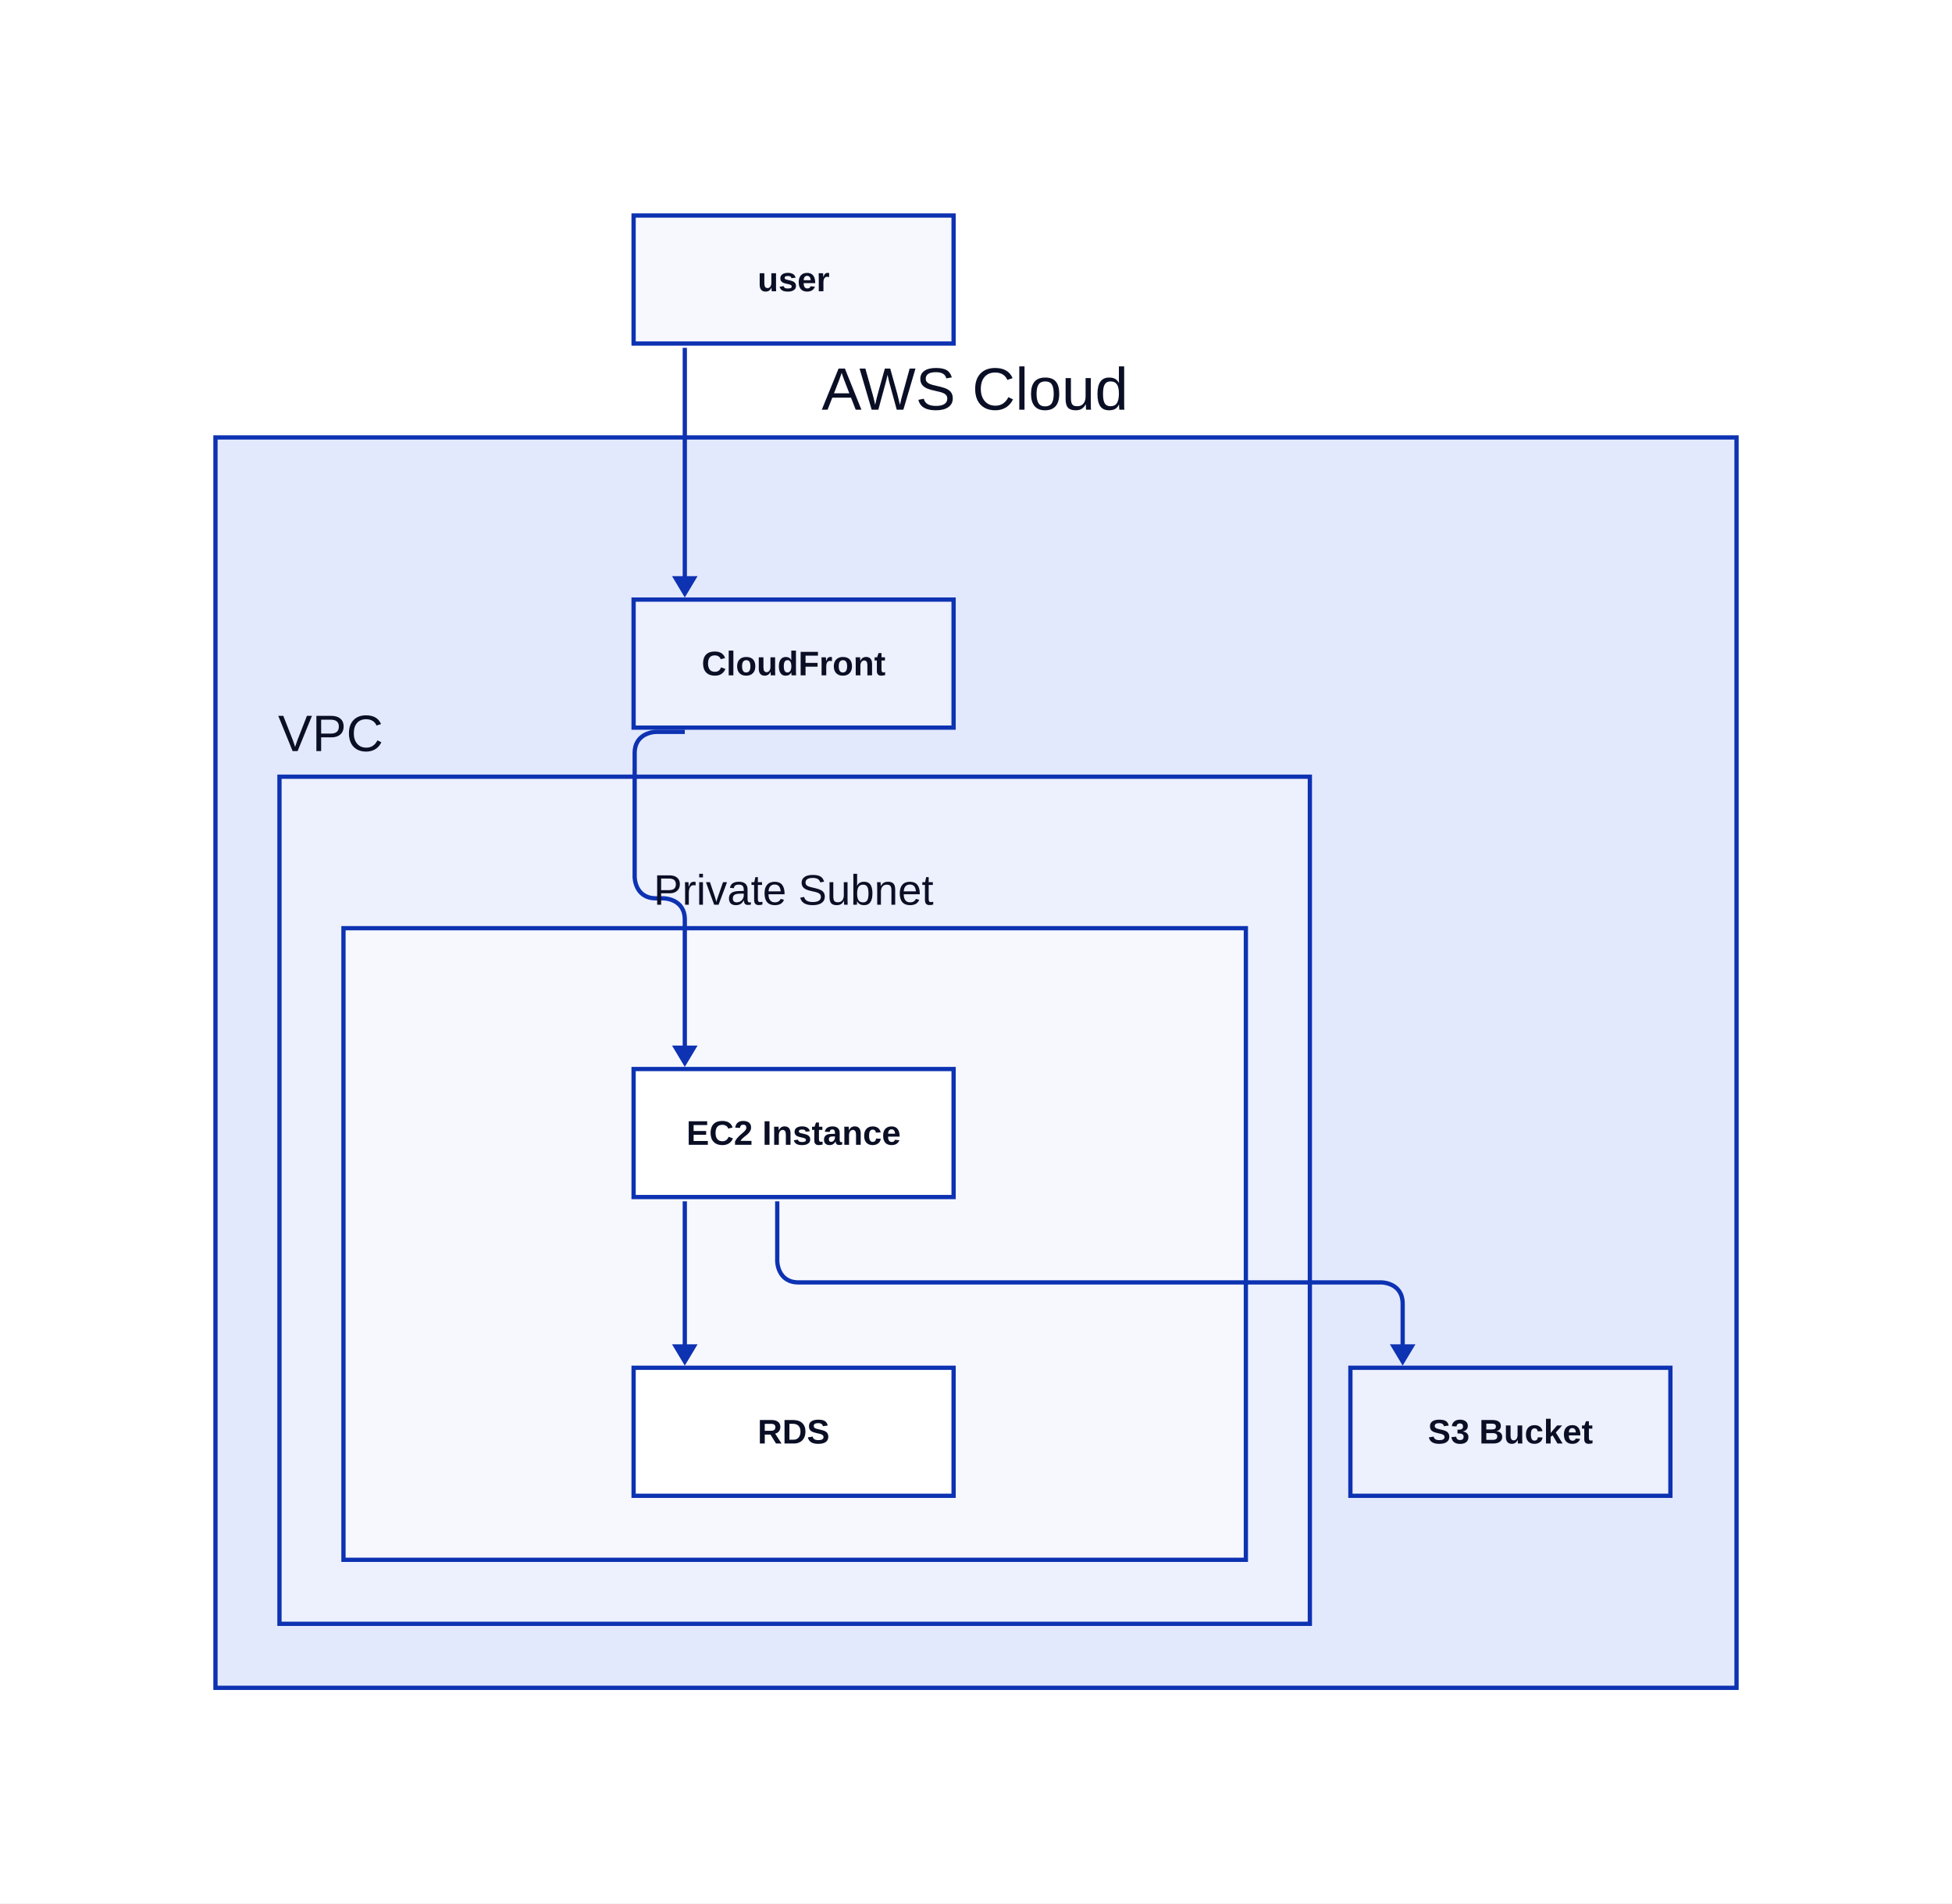
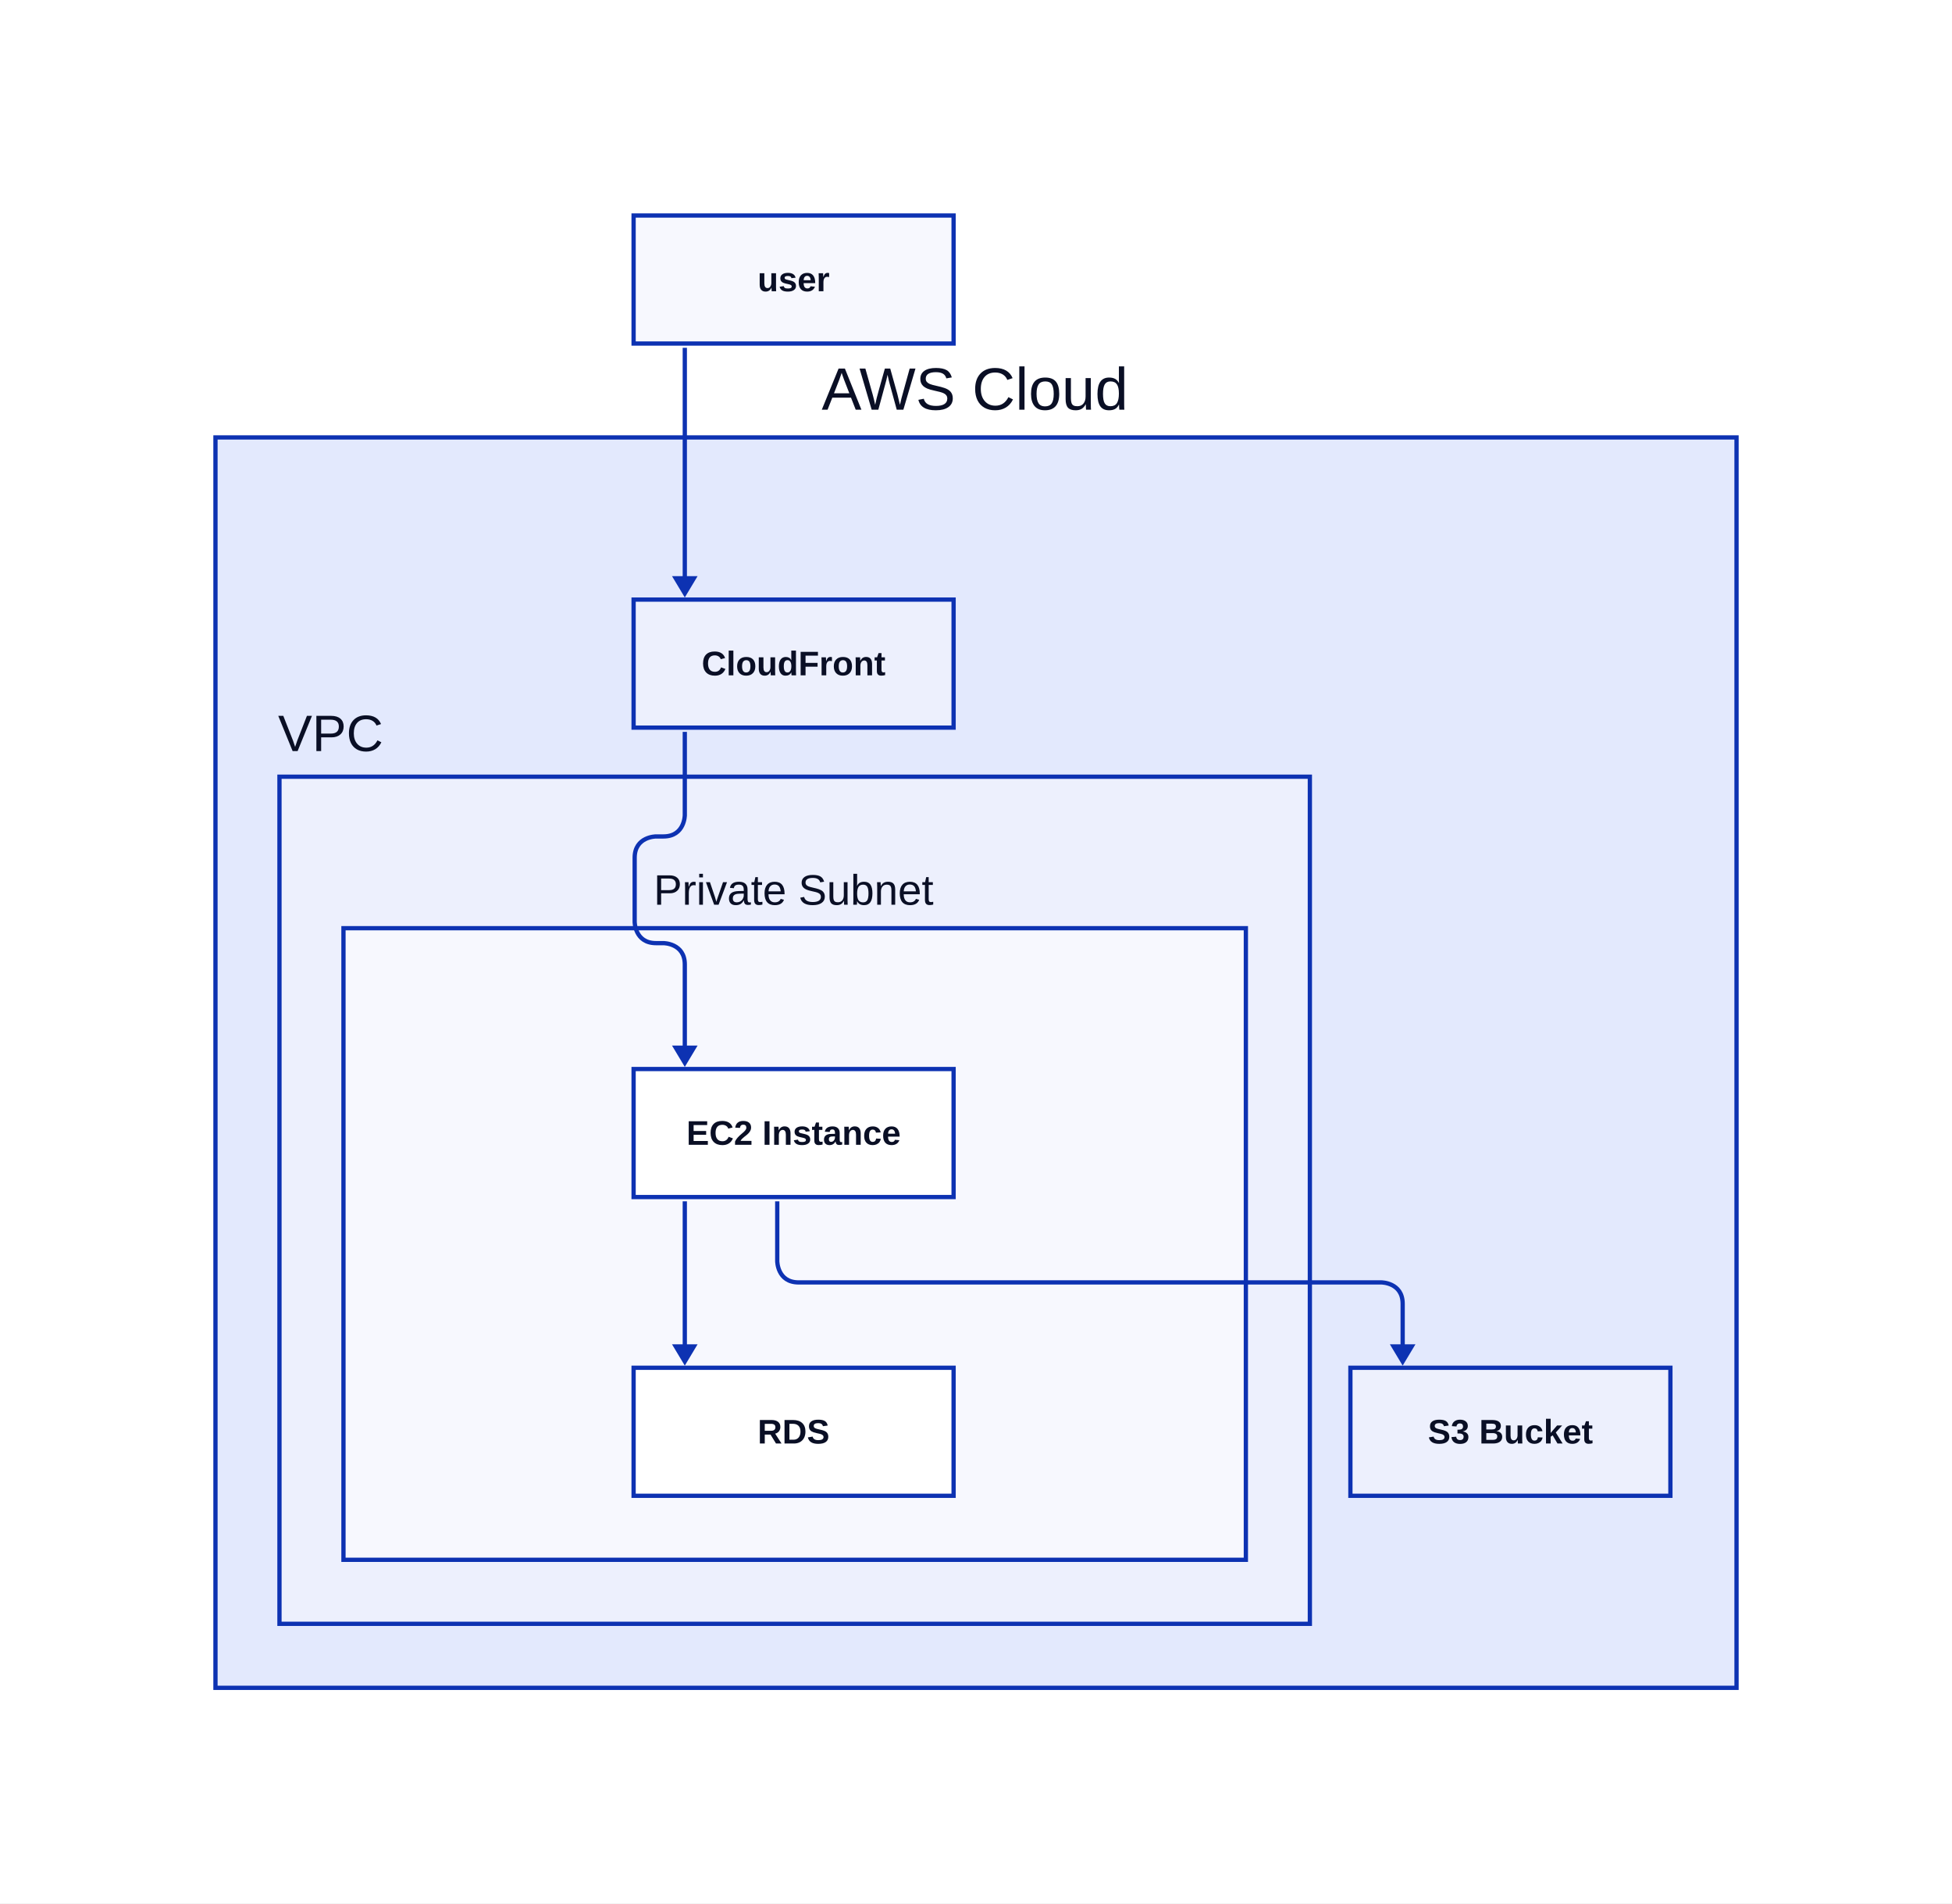
<svg xmlns="http://www.w3.org/2000/svg" width="915" height="892" viewBox="-257 -101 915 892" data-d2-version="0.2.0" class="d2-790920114 d2-svg">
  <defs>
    <mask id="edge-label-mask" maskUnits="userSpaceOnUse" x="-257" y="-101" width="915" height="892">
      <rect x="-257" y="-101" width="915" height="892" fill="white" />
    </mask>
    <marker id="mk-161592640" markerWidth="10" markerHeight="12" refX="7" refY="6" viewBox="0 0 10 12" orient="auto" markerUnits="userSpaceOnUse">
      <polygon points="0,0 10,6 0,12" fill="#0D32B2" stroke-width="2" />
    </marker>
  </defs>
  <rect x="-257" y="-101" width="915" height="892" rx="0" fill="#FFFFFF" stroke-width="0" />
  <g id="base-layer">
    <rect x="-156" y="104" width="713" height="586" fill="#E3E9FD" stroke="#0D32B2" stroke-width="2" rx="0" ry="0" />
    <rect x="-126" y="263" width="483" height="397" fill="#EDF0FD" stroke="#0D32B2" stroke-width="2" rx="0" ry="0" />
    <rect x="-96" y="334" width="423" height="296" fill="#F7F8FE" stroke="#0D32B2" stroke-width="2" rx="0" ry="0" />
    <rect x="40" y="0" width="150" height="60" fill="#F7F8FE" stroke="#0D32B2" stroke-width="2" rx="0" ry="0" />
    <rect x="40" y="180" width="150" height="60" fill="#EDF0FD" stroke="#0D32B2" stroke-width="2" rx="0" ry="0" />
    <rect x="376" y="540" width="150" height="60" fill="#EDF0FD" stroke="#0D32B2" stroke-width="2" rx="0" ry="0" />
    <rect x="40" y="400" width="150" height="60" fill="#FFFFFF" stroke="#0D32B2" stroke-width="2" rx="0" ry="0" />
    <rect x="40" y="540" width="150" height="60" fill="#FFFFFF" stroke="#0D32B2" stroke-width="2" rx="0" ry="0" />
    <path d="M 64 62 L 64 176" fill="none" stroke="#0D32B2" stroke-width="2" marker-end="url(#mk-161592640)" mask="url(#edge-label-mask)" />
-     <path d="M 64 242 L 50.5 242 S 40.5 242 40.5 252 L 40.5 310 S 40.5 320 50.5 320 L 54 320 S 64 320 64 330 L 64 396" fill="none" stroke="#0D32B2" stroke-width="2" marker-end="url(#mk-161592640)" mask="url(#edge-label-mask)" />
+     <path d="M 64 242 L 64 281 S 64 291 54 291 L 50.5 291 S 40.5 291 40.5 301 L 40.5 331 S 40.5 341 50.5 341 L 54 341 S 64 341 64 351 L 64 396" fill="none" stroke="#0D32B2" stroke-width="2" marker-end="url(#mk-161592640)" mask="url(#edge-label-mask)" />
    <path d="M 64 462 L 64 536" fill="none" stroke="#0D32B2" stroke-width="2" marker-end="url(#mk-161592640)" mask="url(#edge-label-mask)" />
    <path d="M 107.333 462 L 107.333 490 S 107.333 500 117.333 500 L 390.5 500 S 400.5 500 400.5 510 L 400.5 536" fill="none" stroke="#0D32B2" stroke-width="2" marker-end="url(#mk-161592640)" mask="url(#edge-label-mask)" />
    <text x="200" y="91" text-anchor="middle" dominant-baseline="alphabetic" font-family="Arial, sans-serif" font-size="28" style="fill: #0A0F25">AWS Cloud</text>
    <text x="-102" y="251" text-anchor="middle" dominant-baseline="alphabetic" font-family="Arial, sans-serif" font-size="24" style="fill: #0A0F25">VPC</text>
    <text x="115" y="323" text-anchor="middle" dominant-baseline="alphabetic" font-family="Arial, sans-serif" font-size="20" style="fill: #0A0F25">Private Subnet</text>
    <text x="115" y="35.5" text-anchor="middle" dominant-baseline="alphabetic" font-family="Arial, sans-serif" font-size="16" style="fill: #0A0F25; font-weight: 700">user</text>
    <text x="115" y="215.5" text-anchor="middle" dominant-baseline="alphabetic" font-family="Arial, sans-serif" font-size="16" style="fill: #0A0F25; font-weight: 700">CloudFront</text>
    <text x="451" y="575.5" text-anchor="middle" dominant-baseline="alphabetic" font-family="Arial, sans-serif" font-size="16" style="fill: #0A0F25; font-weight: 700">S3 Bucket</text>
    <text x="115" y="435.5" text-anchor="middle" dominant-baseline="alphabetic" font-family="Arial, sans-serif" font-size="16" style="fill: #0A0F25; font-weight: 700">EC2 Instance</text>
    <text x="115" y="575.5" text-anchor="middle" dominant-baseline="alphabetic" font-family="Arial, sans-serif" font-size="16" style="fill: #0A0F25; font-weight: 700">RDS</text>
  </g>
</svg>
